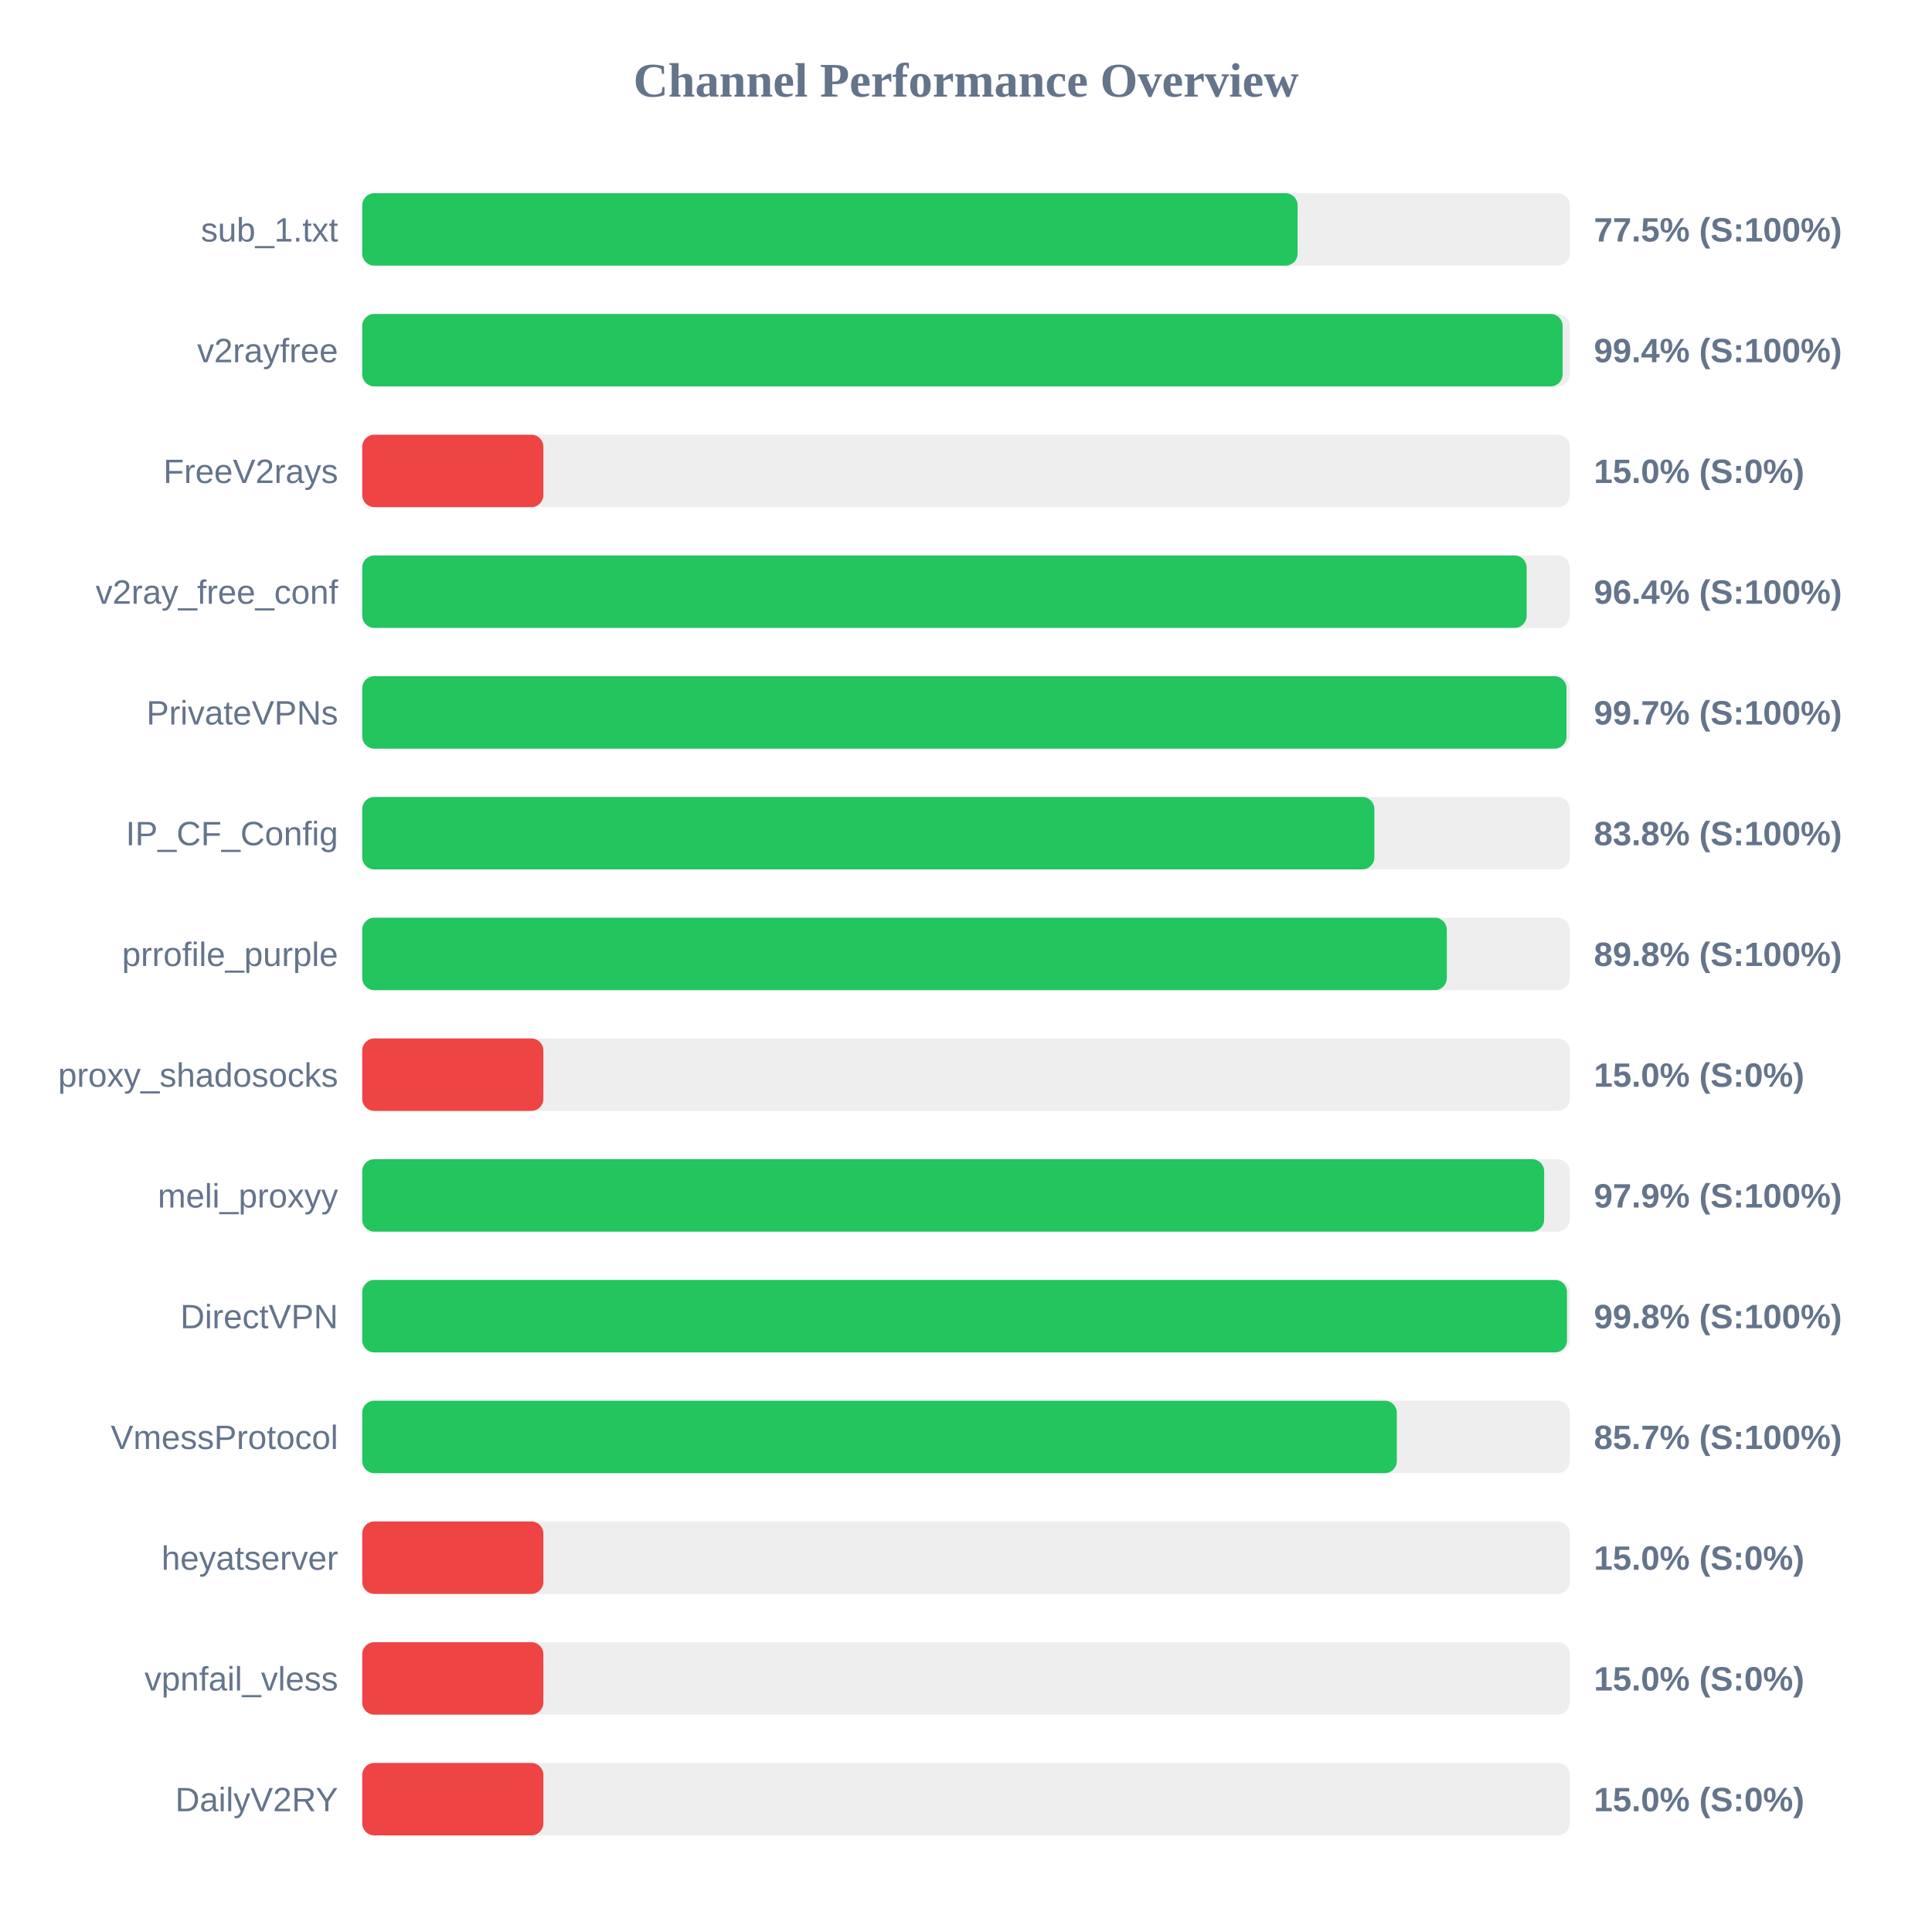
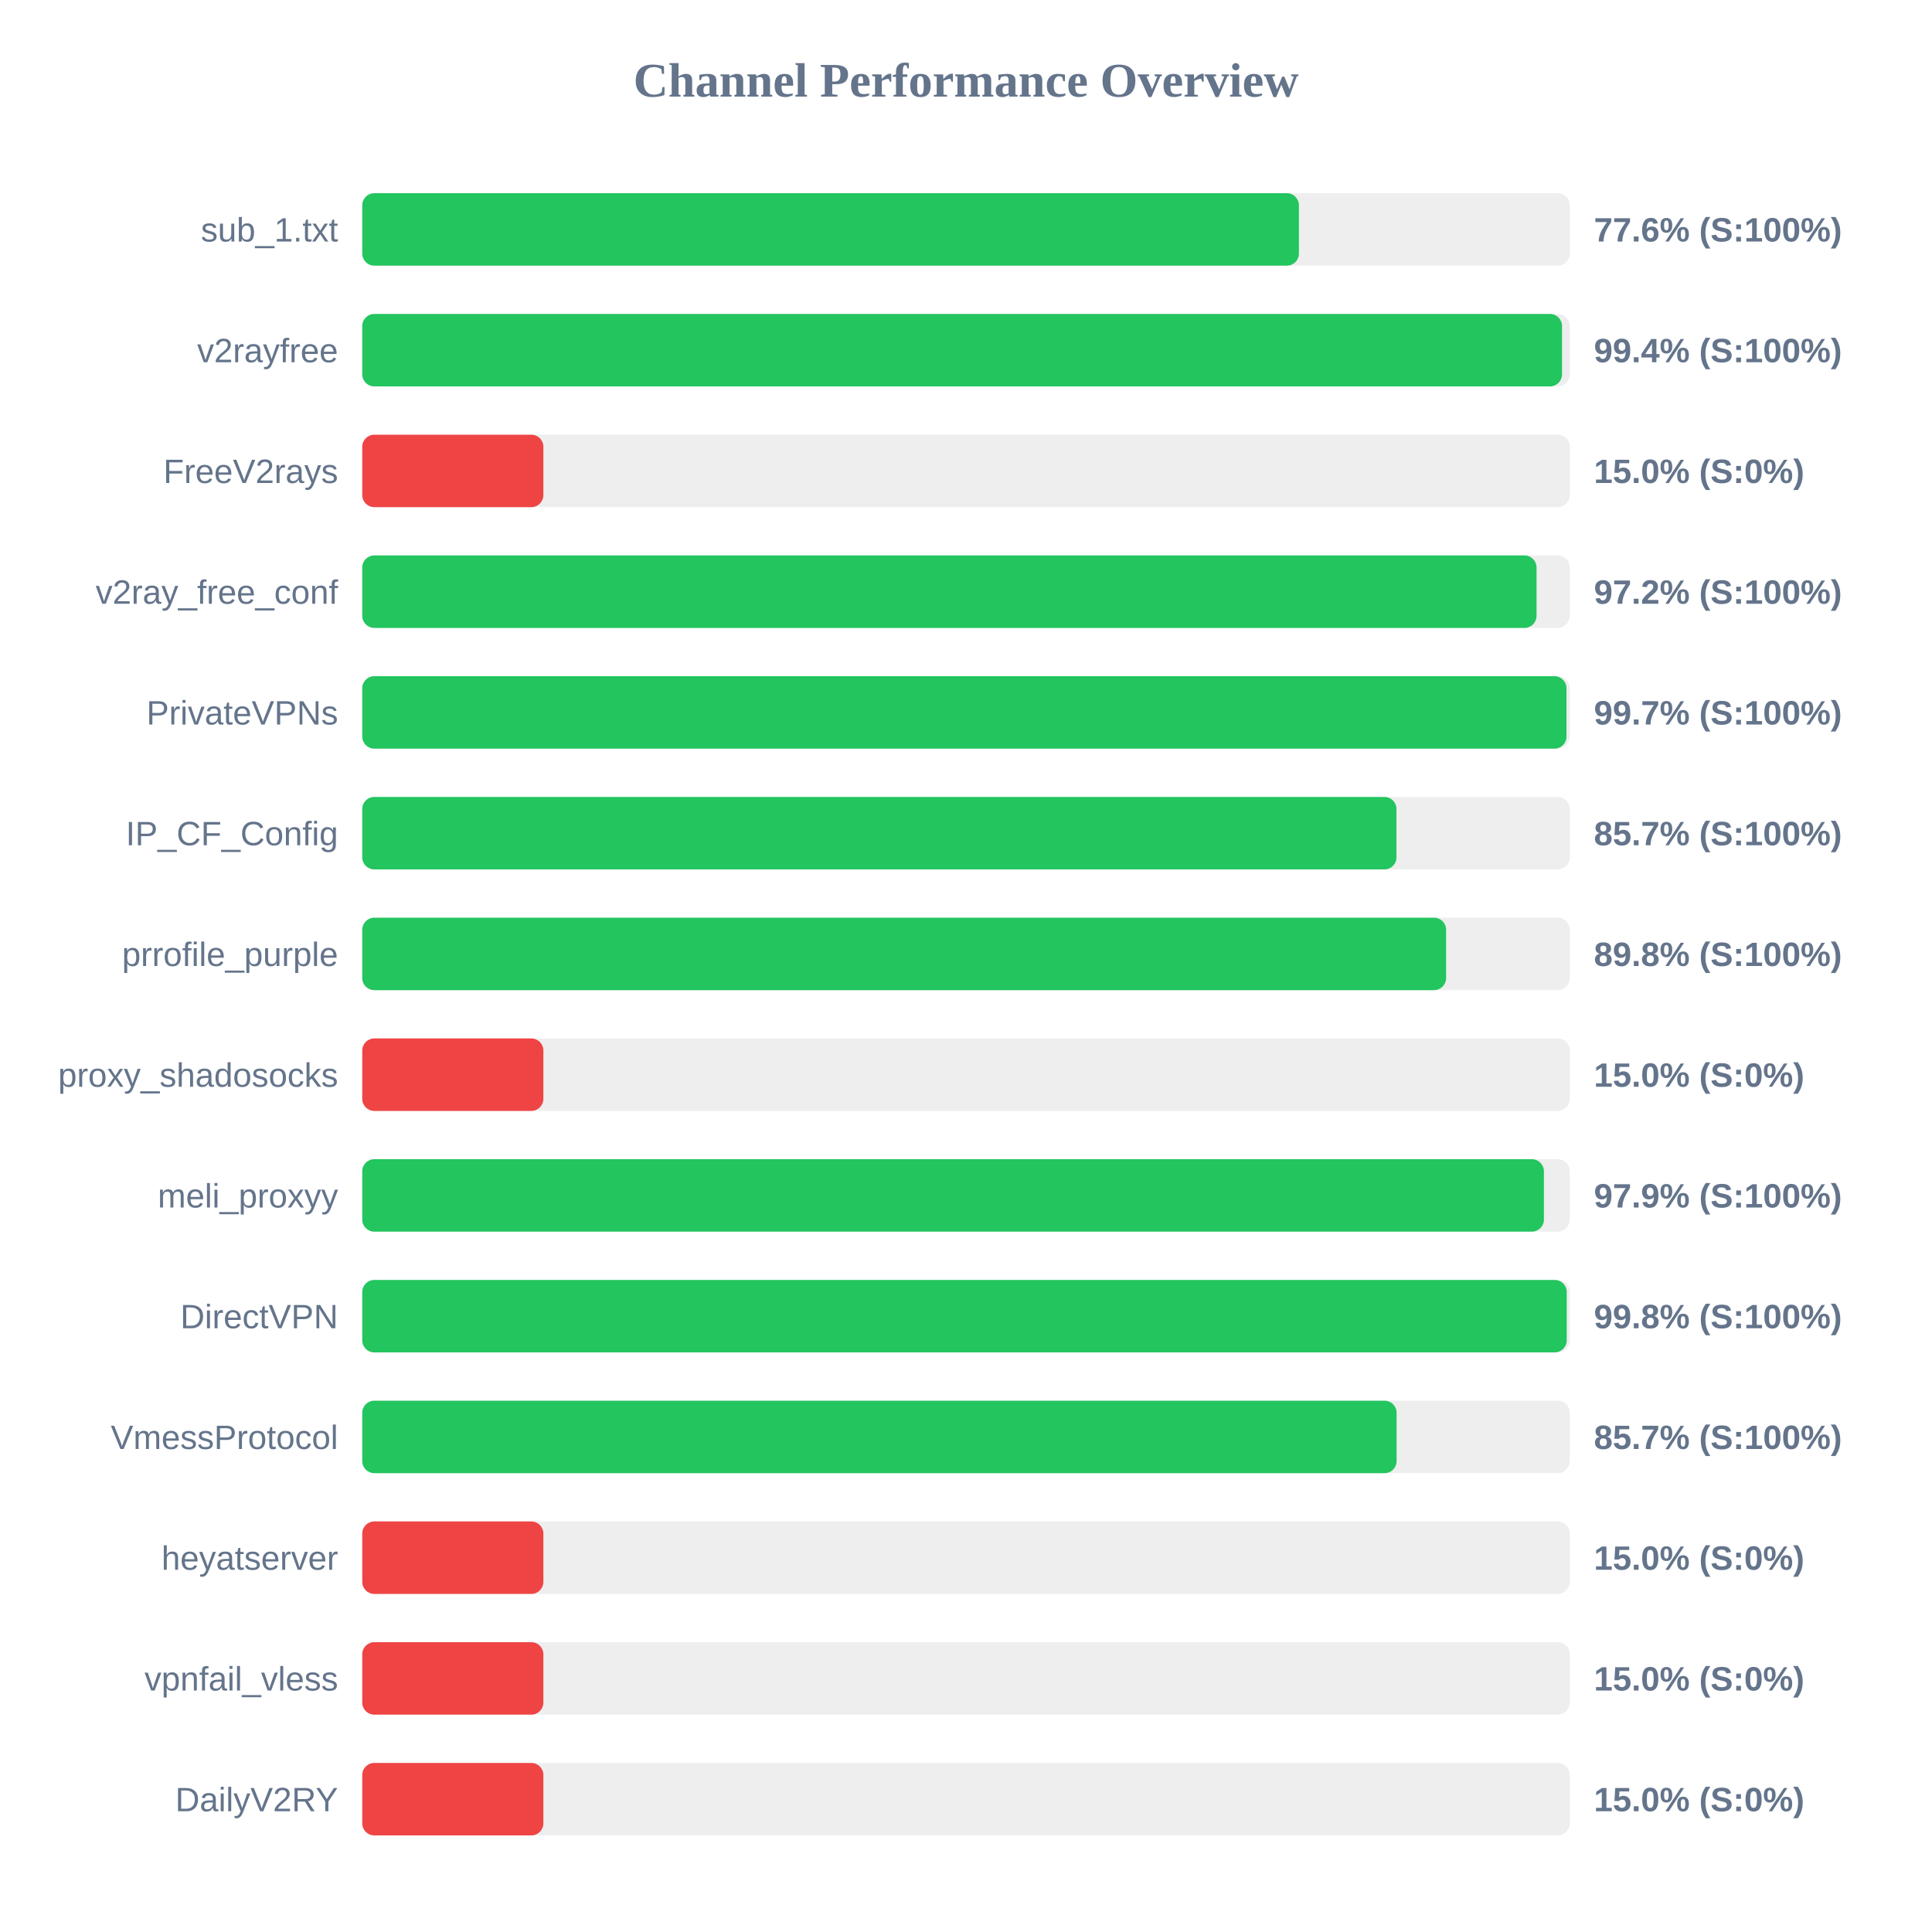
<svg xmlns="http://www.w3.org/2000/svg" width="800" height="800" version="1.1">
  <style>
        .row { font: 14px Arial; fill: #64748b; }
        .score { font: bold 14px Arial; fill: #64748b; }
    </style>
  <text x="400" y="40" text-anchor="middle" font-size="20px" font-weight="bold" fill="#64748b">Channel Performance Overview</text>
  <rect x="150" y="80" width="500" height="30" fill="#eee" rx="5" />
-   <rect x="150" y="80" width="387.3" height="30" fill="#22c55e" rx="5" />
+   <rect x="150" y="80" width="387.85" height="30" fill="#22c55e" rx="5" />
  <text x="140" y="100" text-anchor="end" class="row">sub_1.txt</text>
-   <text x="660" y="100" text-anchor="start" class="score">77.5% (S:100%)</text>
+   <text x="660" y="100" text-anchor="start" class="score">77.6% (S:100%)</text>
  <rect x="150" y="130" width="500" height="30" fill="#eee" rx="5" />
-   <rect x="150" y="130" width="497.05" height="30" fill="#22c55e" rx="5" />
+   <rect x="150" y="130" width="496.8" height="30" fill="#22c55e" rx="5" />
  <text x="140" y="150" text-anchor="end" class="row">v2rayfree</text>
  <text x="660" y="150" text-anchor="start" class="score">99.4% (S:100%)</text>
  <rect x="150" y="180" width="500" height="30" fill="#eee" rx="5" />
  <rect x="150" y="180" width="75.0" height="30" fill="#ef4444" rx="5" />
  <text x="140" y="200" text-anchor="end" class="row">FreeV2rays</text>
  <text x="660" y="200" text-anchor="start" class="score">15.0% (S:0%)</text>
  <rect x="150" y="230" width="500" height="30" fill="#eee" rx="5" />
-   <rect x="150" y="230" width="482.15" height="30" fill="#22c55e" rx="5" />
+   <rect x="150" y="230" width="486.25" height="30" fill="#22c55e" rx="5" />
  <text x="140" y="250" text-anchor="end" class="row">v2ray_free_conf</text>
-   <text x="660" y="250" text-anchor="start" class="score">96.4% (S:100%)</text>
+   <text x="660" y="250" text-anchor="start" class="score">97.2% (S:100%)</text>
  <rect x="150" y="280" width="500" height="30" fill="#eee" rx="5" />
  <rect x="150" y="280" width="498.65" height="30" fill="#22c55e" rx="5" />
  <text x="140" y="300" text-anchor="end" class="row">PrivateVPNs</text>
  <text x="660" y="300" text-anchor="start" class="score">99.7% (S:100%)</text>
  <rect x="150" y="330" width="500" height="30" fill="#eee" rx="5" />
-   <rect x="150" y="330" width="419.1" height="30" fill="#22c55e" rx="5" />
+   <rect x="150" y="330" width="428.25" height="30" fill="#22c55e" rx="5" />
  <text x="140" y="350" text-anchor="end" class="row">IP_CF_Config</text>
-   <text x="660" y="350" text-anchor="start" class="score">83.8% (S:100%)</text>
+   <text x="660" y="350" text-anchor="start" class="score">85.7% (S:100%)</text>
  <rect x="150" y="380" width="500" height="30" fill="#eee" rx="5" />
-   <rect x="150" y="380" width="449.1" height="30" fill="#22c55e" rx="5" />
+   <rect x="150" y="380" width="448.8" height="30" fill="#22c55e" rx="5" />
  <text x="140" y="400" text-anchor="end" class="row">prrofile_purple</text>
  <text x="660" y="400" text-anchor="start" class="score">89.8% (S:100%)</text>
  <rect x="150" y="430" width="500" height="30" fill="#eee" rx="5" />
  <rect x="150" y="430" width="75.0" height="30" fill="#ef4444" rx="5" />
  <text x="140" y="450" text-anchor="end" class="row">proxy_shadosocks</text>
  <text x="660" y="450" text-anchor="start" class="score">15.0% (S:0%)</text>
  <rect x="150" y="480" width="500" height="30" fill="#eee" rx="5" />
-   <rect x="150" y="480" width="489.4" height="30" fill="#22c55e" rx="5" />
+   <rect x="150" y="480" width="489.3" height="30" fill="#22c55e" rx="5" />
  <text x="140" y="500" text-anchor="end" class="row">meli_proxyy</text>
  <text x="660" y="500" text-anchor="start" class="score">97.9% (S:100%)</text>
  <rect x="150" y="530" width="500" height="30" fill="#eee" rx="5" />
-   <rect x="150" y="530" width="498.85" height="30" fill="#22c55e" rx="5" />
+   <rect x="150" y="530" width="498.75" height="30" fill="#22c55e" rx="5" />
  <text x="140" y="550" text-anchor="end" class="row">DirectVPN</text>
  <text x="660" y="550" text-anchor="start" class="score">99.8% (S:100%)</text>
  <rect x="150" y="580" width="500" height="30" fill="#eee" rx="5" />
-   <rect x="150" y="580" width="428.4" height="30" fill="#22c55e" rx="5" />
+   <rect x="150" y="580" width="428.3" height="30" fill="#22c55e" rx="5" />
  <text x="140" y="600" text-anchor="end" class="row">VmessProtocol</text>
  <text x="660" y="600" text-anchor="start" class="score">85.7% (S:100%)</text>
  <rect x="150" y="630" width="500" height="30" fill="#eee" rx="5" />
  <rect x="150" y="630" width="75.0" height="30" fill="#ef4444" rx="5" />
  <text x="140" y="650" text-anchor="end" class="row">heyatserver</text>
  <text x="660" y="650" text-anchor="start" class="score">15.0% (S:0%)</text>
  <rect x="150" y="680" width="500" height="30" fill="#eee" rx="5" />
  <rect x="150" y="680" width="75.0" height="30" fill="#ef4444" rx="5" />
  <text x="140" y="700" text-anchor="end" class="row">vpnfail_vless</text>
  <text x="660" y="700" text-anchor="start" class="score">15.0% (S:0%)</text>
  <rect x="150" y="730" width="500" height="30" fill="#eee" rx="5" />
  <rect x="150" y="730" width="75.0" height="30" fill="#ef4444" rx="5" />
  <text x="140" y="750" text-anchor="end" class="row">DailyV2RY</text>
  <text x="660" y="750" text-anchor="start" class="score">15.0% (S:0%)</text>
</svg>
